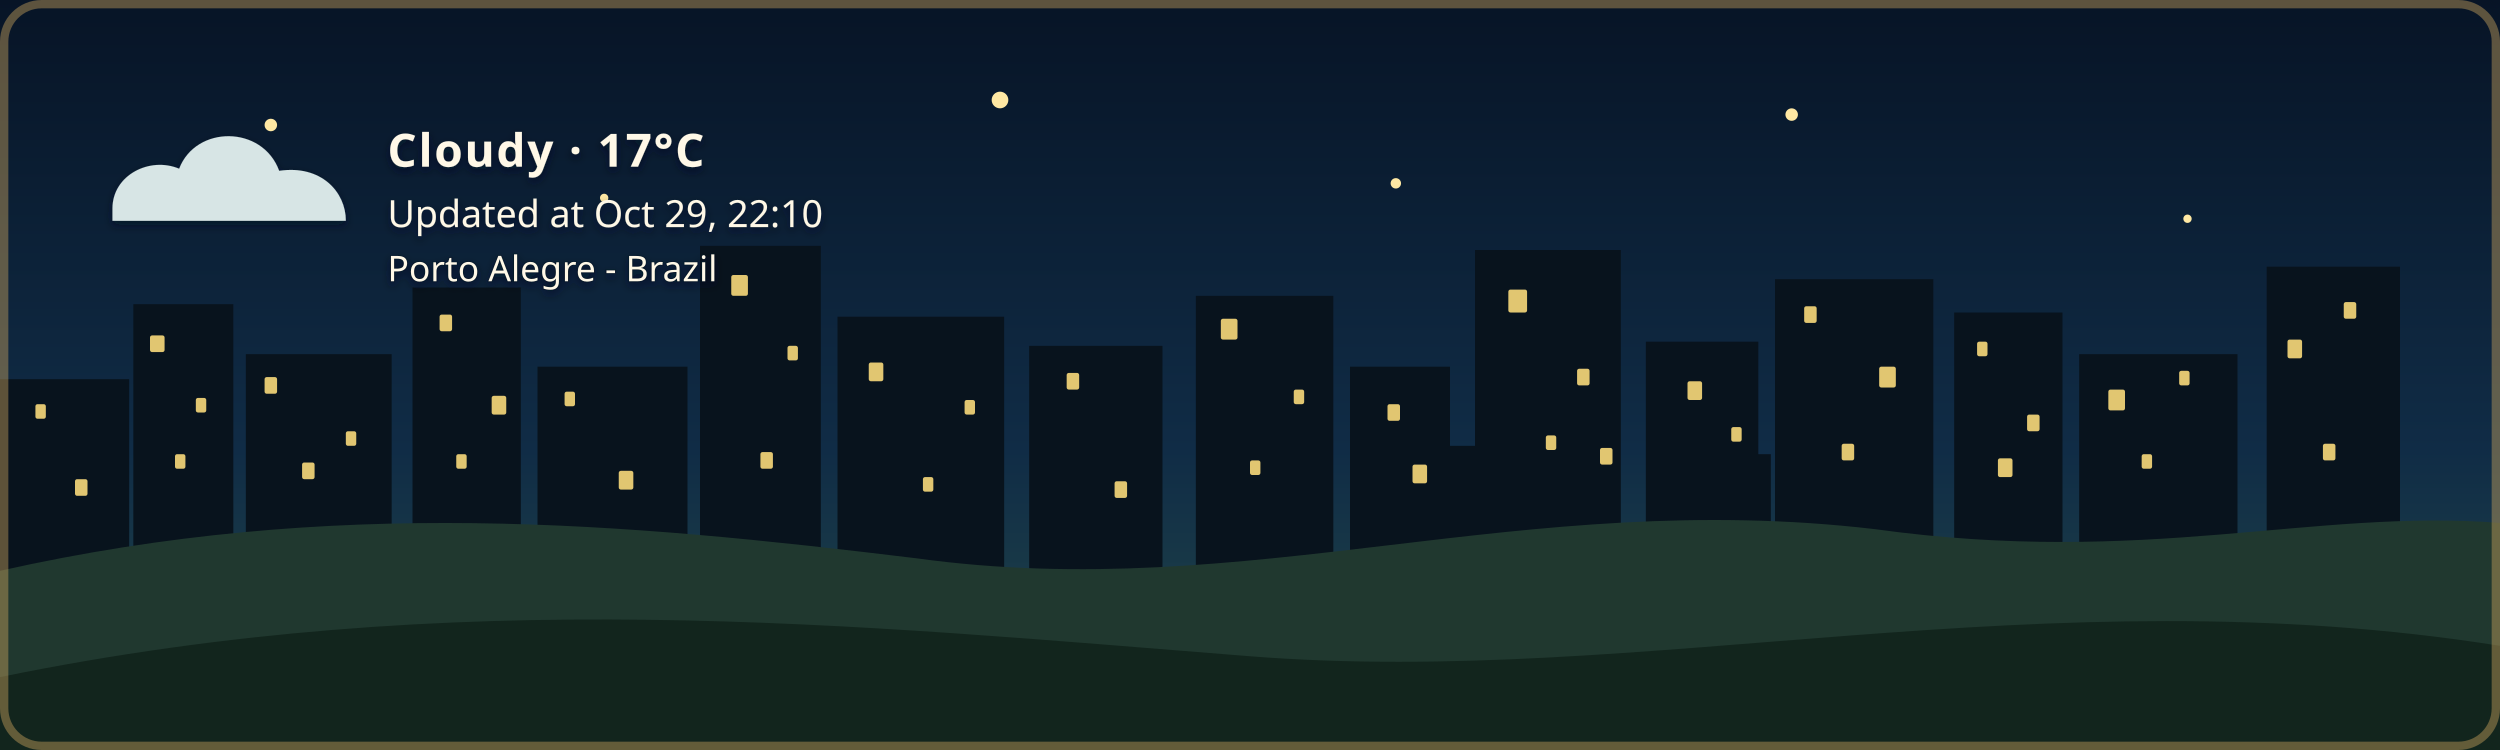
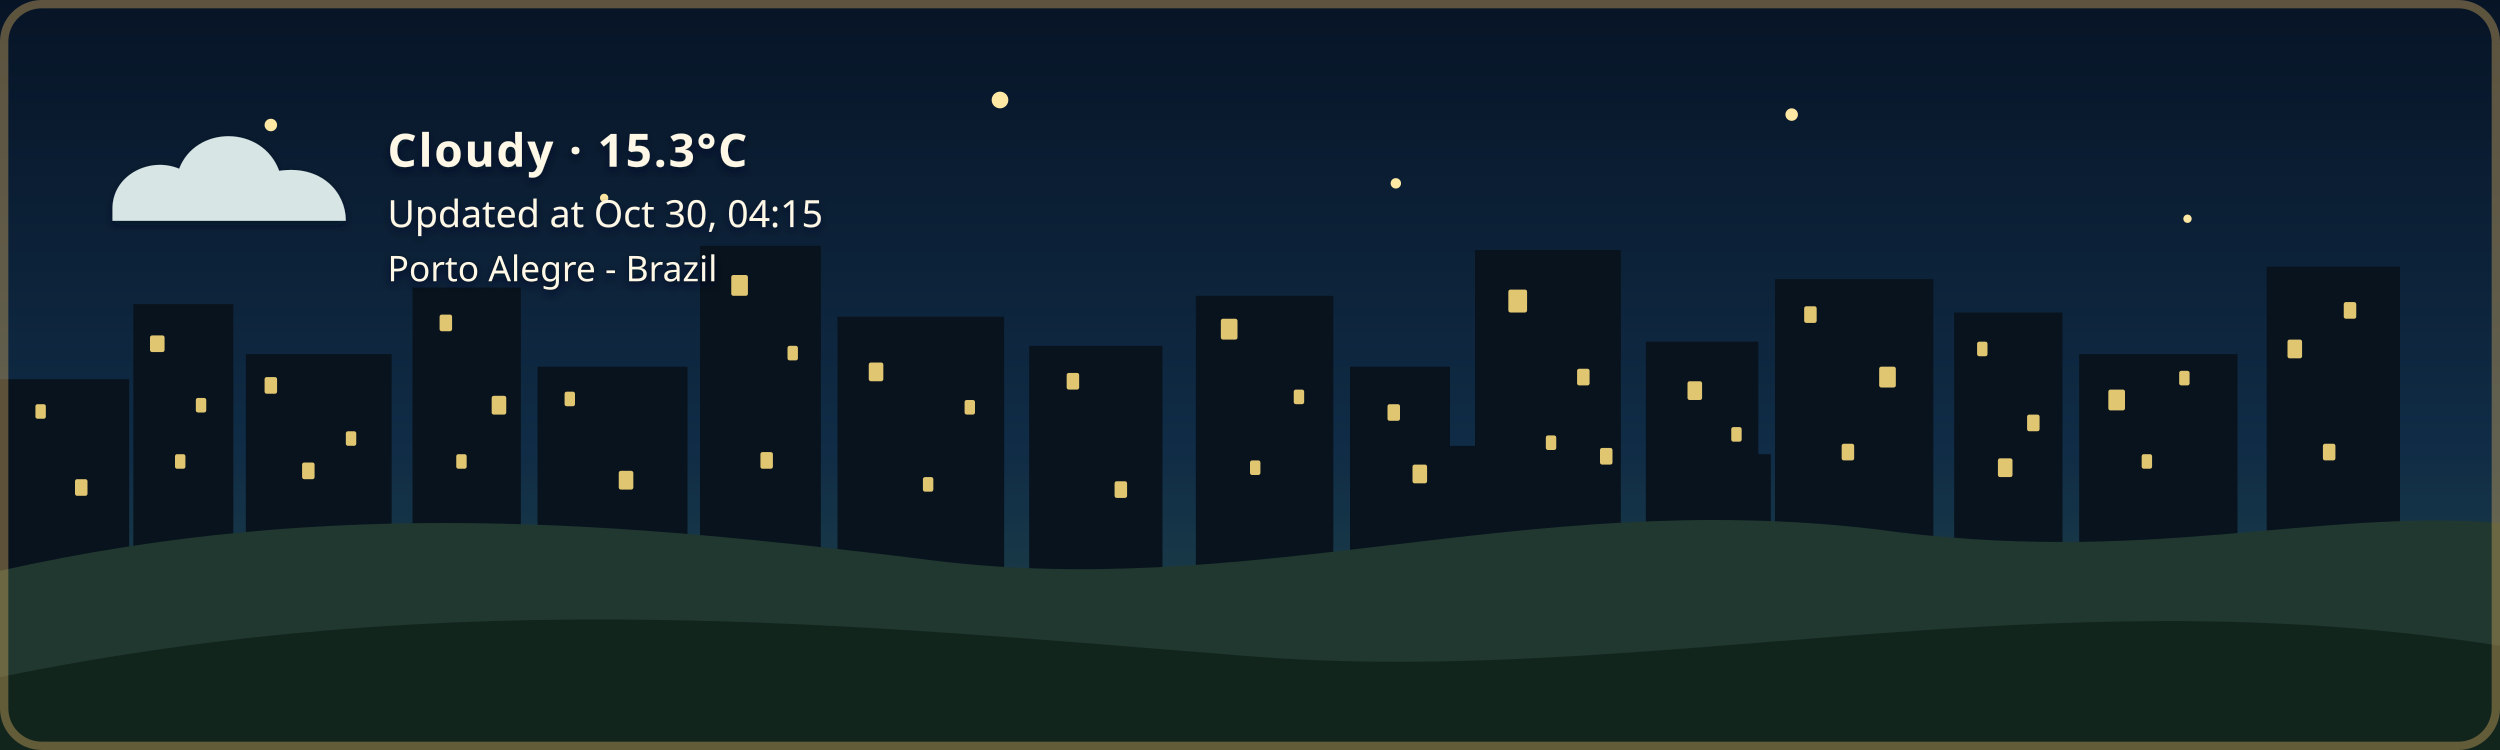
- <svg xmlns="http://www.w3.org/2000/svg" width="1200" height="360" viewBox="0 0 1200 360" role="img" aria-labelledby="title description" class="github-time-night weather-cloudy alert-none" data-temperature="17°C" lang="en-US">
+ <svg xmlns="http://www.w3.org/2000/svg" width="1200" height="360" viewBox="0 0 1200 360" role="img" aria-labelledby="title description" class="github-time-night weather-cloudy alert-none" data-temperature="15.3°C" lang="en-US">
  <defs>
    <linearGradient id="daySky" x1="0" y1="0" x2="0" y2="1">
      <stop offset="0%" stop-color="#87c9e8" />
      <stop offset="65%" stop-color="#f6d99a" />
      <stop offset="100%" stop-color="#f4b66e" />
    </linearGradient>
    <linearGradient id="sunsetSky" x1="0" y1="0" x2="0" y2="1">
      <stop offset="0%" stop-color="#4d568f" />
      <stop offset="55%" stop-color="#d46a66" />
      <stop offset="100%" stop-color="#f4a259" />
    </linearGradient>
    <linearGradient id="nightSky" x1="0" y1="0" x2="0" y2="1">
      <stop offset="0%" stop-color="#071426" />
      <stop offset="60%" stop-color="#102c46" />
      <stop offset="100%" stop-color="#244b4a" />
    </linearGradient>
    <linearGradient id="dawnSky" x1="0" y1="0" x2="0" y2="1">
      <stop offset="0%" stop-color="#766b9f" />
      <stop offset="55%" stop-color="#d7939b" />
      <stop offset="100%" stop-color="#f4c280" />
    </linearGradient>
    <radialGradient id="weatherSunFill" cx="35%" cy="30%" r="72%">
      <stop offset="0%" stop-color="#fff4b8" />
      <stop offset="58%" stop-color="#ffdc7a" />
      <stop offset="100%" stop-color="#f2b84f" />
    </radialGradient>
    <linearGradient id="weatherMoonFill" x1="0" y1="0" x2="1" y2="1">
      <stop offset="0%" stop-color="#fff4bd" />
      <stop offset="62%" stop-color="#ffe08a" />
      <stop offset="100%" stop-color="#e9b957" />
    </linearGradient>
    <filter id="weatherContentShadow" x="-20" y="-20" width="500" height="180" filterUnits="userSpaceOnUse">
      <feGaussianBlur in="SourceAlpha" stdDeviation="2" result="shadowBlur" />
      <feOffset in="shadowBlur" dx="0" dy="2" result="shadowOffset" />
      <feFlood flood-color="#071426" flood-opacity="0.65" result="shadowColor" />
      <feComposite in="shadowColor" in2="shadowOffset" operator="in" result="shadow" />
      <feMerge>
        <feMergeNode in="shadow" />
        <feMergeNode in="SourceGraphic" />
      </feMerge>
    </filter>
  </defs>
  <style>
    /* The sky state is updated by the GitHub Action based on local time. */

    .sky {
      animation: none !important;
    }

    .github-time-day .day-sky,
    .github-time-sunset .sunset-sky,
    .github-time-night .night-sky,
    .github-time-dawn .dawn-sky {
      opacity: 1;
    }

    .github-time-day .sunset-sky,
    .github-time-day .night-sky,
    .github-time-day .dawn-sky,
    .github-time-sunset .day-sky,
    .github-time-sunset .night-sky,
    .github-time-sunset .dawn-sky,
    .github-time-night .day-sky,
    .github-time-night .sunset-sky,
    .github-time-night .dawn-sky,
    .github-time-dawn .day-sky,
    .github-time-dawn .sunset-sky,
    .github-time-dawn .night-sky {
      opacity: 0;
    }

    .github-time-day .day-sky,
    .github-time-sunset .sunset-sky,
    .github-time-night .night-sky,
    .github-time-dawn .dawn-sky {
      animation: sky-fade-in 2.5s ease both !important;
    }

    .weather-effect {
      display: none;
    }

    .github-time-night.weather-clear .weather-moon,
    .github-time-day.weather-clear .weather-sun,
    .github-time-sunset.weather-clear .weather-sun,
    .github-time-dawn.weather-clear .weather-sun,
    .weather-cloudy .weather-cloud,
    .weather-rain .weather-cloud,
    .weather-rain .weather-rainfall,
    .weather-wind-rain .weather-cloud,
    .weather-wind-rain .weather-wind,
    .weather-wind-rain .weather-wind-rainfall,
    .weather-storm .weather-cloud,
    .weather-storm .weather-rainfall,
    .weather-storm .weather-lightning,
    .weather-snow .weather-cloud,
    .weather-snow .weather-snowfall {
      display: block;
    }

    .weather-sun {
      transform-box: fill-box;
      transform-origin: center;
      animation: weather-pulse 4s ease-in-out infinite;
    }

    .weather-moon {
      animation: moon-glow 4s ease-in-out infinite;
    }

    .weather-cloud path {
      animation: cloud-drift 8s ease-in-out infinite alternate;
    }

    .weather-rainfall path {
      animation: rain-fall 1.4s linear infinite;
    }

    .weather-rainfall path:nth-child(2) {
      animation-delay: 0.35s;
    }

    .weather-rainfall path:nth-child(3) {
      animation-delay: 0.7s;
    }

    .weather-wind-rainfall path {
      animation: wind-rain-fall 1.15s linear infinite;
    }

    .weather-wind-rainfall path:nth-child(2) {
      animation-delay: 0.3s;
    }

    .weather-wind-rainfall path:nth-child(3) {
      animation-delay: 0.6s;
    }

    .weather-wind path {
      animation: wind-sweep 1.8s ease-in-out infinite;
    }

    .weather-wind path:nth-child(2) {
      animation-delay: 0.45s;
    }

    .weather-snowfall circle {
      animation: snow-fall 3s ease-in-out infinite;
    }

    .weather-snowfall circle:nth-child(2) {
      animation-delay: 1s;
    }

    .weather-snowfall circle:nth-child(3) {
      animation-delay: 2s;
    }

    .weather-lightning {
      animation: lightning-flash 4s ease-in-out infinite;
    }

    svg.github-time-day .city-back,
    svg.github-time-day .city-mid {
      fill: #36545a;
    }

    svg.github-time-sunset .city-back,
    svg.github-time-sunset .city-mid {
      fill: #303247;
    }

    svg.github-time-night .city-back,
    svg.github-time-night .city-mid {
      fill: #08131d;
    }

    svg.github-time-dawn .city-back,
    svg.github-time-dawn .city-mid {
      fill: #404158;
    }

    .city-window {
      opacity: 0;
      fill: #f8d97a;
    }

    svg.github-time-night .city-window,
    svg.github-time-dawn .city-window,
    svg.github-time-sunset .city-window {
      opacity: 0.9;
    }

    .city-window rect {
      animation: city-window-toggle-a 20s steps(1, end) infinite;
    }

    .city-window rect:nth-child(3n) {
      animation-name: city-window-toggle-b;
      animation-delay: -4s;
    }

    .city-window rect:nth-child(4n) {
      animation-name: city-window-toggle-c;
      animation-delay: -9s;
    }

    .city-window rect:nth-child(5n) {
      animation-name: city-window-toggle-d;
      animation-delay: -13s;
    }

    .city-window rect:nth-child(7n) {
      animation-name: city-window-toggle-e;
      animation-delay: -17s;
    }

    #weather-alert-level,
    #weather-alert-detail {
      display: none;
    }

    svg.alert-yellow #weather-alert-level,
    svg.alert-yellow #weather-alert-detail,
    svg.alert-orange #weather-alert-level,
    svg.alert-orange #weather-alert-detail,
    svg.alert-red #weather-alert-level,
    svg.alert-red #weather-alert-detail {
      display: block;
    }

    svg.alert-yellow #weather-alert-level {
      fill: #f4d35e;
    }

    svg.alert-yellow #weather-alert-detail {
      fill: #fff3b3;
    }

    svg.alert-orange #weather-alert-level {
      fill: #f9a74f;
    }

    svg.alert-orange #weather-alert-detail {
      fill: #ffd0a0;
    }

    svg.alert-red #weather-alert-level {
      fill: #ff675c;
    }

    svg.alert-red #weather-alert-detail {
      fill: #ffc2bf;
    }

    #weather-description,
    #weather-time,
    #weather-alert-level,
    #weather-alert-detail,
    #weather-location {
      animation: info-fade-in 1.5s ease both;
      font-family: sans-serif;
    }

    #weather-description {
      letter-spacing: 0.04em;
    }

    @keyframes sky-fade-in {
      from {
        opacity: 0;
      }

      to {
        opacity: 1;
      }
    }

    @keyframes info-fade-in {
      from {
        opacity: 0;
        transform: translateY(6px);
      }

      to {
        opacity: 1;
        transform: translateY(0);
      }
    }

    @keyframes weather-pulse {
      0%,
      100% {
        opacity: 0.85;
        transform: scale(0.96);
      }

      50% {
        opacity: 1;
        transform: scale(1.04);
      }
    }

    @keyframes moon-glow {
      0%,
      100% {
        opacity: 0.8;
      }

      50% {
        opacity: 1;
      }
    }

    @keyframes cloud-drift {
      from {
        transform: translateX(-5px);
      }

      to {
        transform: translateX(8px);
      }
    }

    @keyframes rain-fall {
      0% {
        opacity: 0;
        transform: translateY(-7px);
      }

      25%,
      75% {
        opacity: 1;
      }

      100% {
        opacity: 0;
        transform: translateY(10px);
      }
    }

    @keyframes wind-rain-fall {
      0% {
        opacity: 0;
        transform: translate(-6px, -5px);
      }

      25%,
      75% {
        opacity: 1;
      }

      100% {
        opacity: 0;
        transform: translate(8px, 10px);
      }
    }

    @keyframes wind-sweep {
      0%,
      100% {
        opacity: 0.3;
        transform: translateX(-7px);
      }

      50% {
        opacity: 1;
        transform: translateX(6px);
      }
    }

    @keyframes snow-fall {
      0%,
      100% {
        opacity: 0.35;
        transform: translateY(-5px);
      }

      50% {
        opacity: 1;
        transform: translate(5px, 8px);
      }
    }

    @keyframes lightning-flash {
      0%,
      88%,
      100% {
        opacity: 0;
      }

      90%,
      93% {
        opacity: 1;
      }
    }

    @keyframes city-window-toggle-a {
      0%,
      19%,
      61%,
      100% {
        opacity: 1;
      }

      20%,
      60% {
        opacity: 0;
      }
    }

    @keyframes city-window-toggle-b {
      0%,
      34%,
      76%,
      100% {
        opacity: 0;
      }

      35%,
      75% {
        opacity: 1;
      }
    }

    @keyframes city-window-toggle-c {
      0%,
      24%,
      46%,
      100% {
        opacity: 1;
      }

      25%,
      45% {
        opacity: 0;
      }
    }

    @keyframes city-window-toggle-d {
      0%,
      49%,
      86%,
      100% {
        opacity: 1;
      }

      50%,
      85% {
        opacity: 0;
      }
    }

    @keyframes city-window-toggle-e {
      0%,
      14%,
      56%,
      100% {
        opacity: 0;
      }

      15%,
      55% {
        opacity: 1;
      }
    }

    .stars {
      opacity: 0;
    }

    .github-time-sunset .stars,
    .github-time-dawn .stars {
      opacity: 0.35;
    }

    .github-time-night .stars {
      opacity: 1;
    }

    .star {
      animation: twinkle 2.5s ease-in-out infinite;
      transform-box: fill-box;
      transform-origin: center;
    }

    .star:nth-child(2) {
      animation-delay: 0.5s;
    }

    .star:nth-child(3) {
      animation-delay: 1s;
    }

    .star:nth-child(4) {
      animation-delay: 1.5s;
    }

    @keyframes twinkle {
      0%,
      100% {
        opacity: 0.25;
        transform: scale(0.8);
      }

      50% {
        opacity: 1;
        transform: scale(1.25);
      }
    }

    /*
     * Disable animations when the visitor has requested reduced motion.
     */
    @media (prefers-reduced-motion: reduce) {
      .sky,
      .stars,
      .star,
      .weather-sun,
      .weather-moon,
      .weather-cloud path,
      .weather-rainfall path,
      .weather-wind-rainfall path,
      .weather-wind path,
      .weather-snowfall circle,
      .weather-lightning,
      .city-window rect,
      #weather-description,
      #weather-time,
      #weather-alert-level,
      #weather-alert-detail,
      #weather-location {
        animation: none !important;
      }
    }
  </style>
  <g id="skies">
    <rect class="sky day-sky" width="1200" height="360" fill="url(#daySky)" />
    <rect class="sky sunset-sky" width="1200" height="360" fill="url(#sunsetSky)" />
    <rect class="sky night-sky" width="1200" height="360" fill="url(#nightSky)" />
    <rect class="sky dawn-sky" width="1200" height="360" fill="url(#dawnSky)" />
  </g>
  <g class="stars" fill="#ffe8a3">
    <circle class="star" cx="130" cy="60" r="3" />
    <circle class="star" cx="290" cy="95" r="2" />
    <circle class="star" cx="480" cy="48" r="4" />
    <circle class="star" cx="670" cy="88" r="2.5" />
    <circle class="star" cx="860" cy="55" r="3" />
    <circle class="star" cx="1050" cy="105" r="2" />
  </g>
  <g class="city-shape">
    <g class="city-back">
      <rect x="0" y="182" width="62" height="94" />
      <rect x="64" y="146" width="48" height="130" />
      <rect x="118" y="170" width="70" height="106" />
      <rect x="198" y="138" width="52" height="138" />
      <rect x="258" y="176" width="72" height="100" />
      <rect x="336" y="118" width="58" height="158" />
      <rect x="402" y="152" width="80" height="124" />
      <rect x="494" y="166" width="64" height="110" />
      <rect x="574" y="142" width="66" height="134" />
      <rect x="648" y="176" width="48" height="100" />
      <rect x="708" y="120" width="70" height="156" />
      <rect x="790" y="164" width="54" height="112" />
      <rect x="852" y="134" width="76" height="142" />
      <rect x="938" y="150" width="52" height="126" />
      <rect x="998" y="170" width="76" height="106" />
      <rect x="1088" y="128" width="64" height="148" />
    </g>
    <g class="city-mid">
      <rect x="24" y="226" width="28" height="50" />
      <rect x="88" y="210" width="18" height="66" />
      <rect x="148" y="218" width="22" height="58" />
      <rect x="214" y="206" width="22" height="70" />
      <rect x="282" y="210" width="18" height="66" />
      <rect x="362" y="206" width="22" height="70" />
      <rect x="430" y="220" width="18" height="56" />
      <rect x="528" y="220" width="20" height="56" />
      <rect x="606" y="214" width="22" height="62" />
      <rect x="690" y="214" width="18" height="62" />
      <rect x="754" y="208" width="18" height="68" />
      <rect x="830" y="218" width="20" height="58" />
      <rect x="892" y="214" width="18" height="62" />
      <rect x="960" y="224" width="18" height="52" />
      <rect x="1018" y="218" width="22" height="58" />
      <rect x="1108" y="210" width="18" height="66" />
    </g>
    <g class="city-window">
      <rect x="17" y="194" width="5" height="7" rx="1" />
      <rect x="36" y="230" width="6" height="8" rx="1" />
      <rect x="72" y="161" width="7" height="8" rx="1" />
      <rect x="84" y="218" width="5" height="7" rx="1" />
      <rect x="94" y="191" width="5" height="7" rx="1" />
      <rect x="127" y="181" width="6" height="8" rx="1" />
      <rect x="145" y="222" width="6" height="8" rx="1" />
      <rect x="166" y="207" width="5" height="7" rx="1" />
      <rect x="211" y="151" width="6" height="8" rx="1" />
      <rect x="219" y="218" width="5" height="7" rx="1" />
      <rect x="236" y="190" width="7" height="9" rx="1" />
      <rect x="271" y="188" width="5" height="7" rx="1" />
      <rect x="297" y="226" width="7" height="9" rx="1" />
      <rect x="351" y="132" width="8" height="10" rx="1" />
      <rect x="365" y="217" width="6" height="8" rx="1" />
      <rect x="378" y="166" width="5" height="7" rx="1" />
      <rect x="417" y="174" width="7" height="9" rx="1" />
      <rect x="443" y="229" width="5" height="7" rx="1" />
      <rect x="463" y="192" width="5" height="7" rx="1" />
      <rect x="512" y="179" width="6" height="8" rx="1" />
      <rect x="535" y="231" width="6" height="8" rx="1" />
      <rect x="586" y="153" width="8" height="10" rx="1" />
      <rect x="600" y="221" width="5" height="7" rx="1" />
      <rect x="621" y="187" width="5" height="7" rx="1" />
      <rect x="666" y="194" width="6" height="8" rx="1" />
      <rect x="678" y="223" width="7" height="9" rx="1" />
      <rect x="724" y="139" width="9" height="11" rx="1" />
      <rect x="742" y="209" width="5" height="7" rx="1" />
      <rect x="757" y="177" width="6" height="8" rx="1" />
      <rect x="768" y="215" width="6" height="8" rx="1" />
      <rect x="810" y="183" width="7" height="9" rx="1" />
      <rect x="831" y="205" width="5" height="7" rx="1" />
      <rect x="866" y="147" width="6" height="8" rx="1" />
      <rect x="884" y="213" width="6" height="8" rx="1" />
      <rect x="902" y="176" width="8" height="10" rx="1" />
      <rect x="949" y="164" width="5" height="7" rx="1" />
      <rect x="959" y="220" width="7" height="9" rx="1" />
      <rect x="973" y="199" width="6" height="8" rx="1" />
      <rect x="1012" y="187" width="8" height="10" rx="1" />
      <rect x="1028" y="218" width="5" height="7" rx="1" />
      <rect x="1046" y="178" width="5" height="7" rx="1" />
      <rect x="1098" y="163" width="7" height="9" rx="1" />
      <rect x="1115" y="213" width="6" height="8" rx="1" />
      <rect x="1125" y="145" width="6" height="8" rx="1" />
    </g>
  </g>
  <g transform="translate(54 48)" filter="url(#weatherContentShadow)">
    <g class="weather-effect weather-sun">
      <circle cx="34" cy="34" r="23" fill="url(#weatherSunFill)" />
      <g stroke="#ffd66f" stroke-width="4" stroke-linecap="round">
        <path d="M 34 0 V 8" />
        <path d="M 34 60 V 68" />
        <path d="M 0 34 H 8" />
        <path d="M 60 34 H 68" />
        <path d="M 10 10 L 16 16" />
        <path d="M 52 52 L 58 58" />
        <path d="M 58 10 L 52 16" />
        <path d="M 16 52 L 10 58" />
      </g>
    </g>
    <g class="weather-effect weather-moon">
      <path d="M 54 4 C 38 7, 26 20, 26 36 C 26 53, 39 66, 56 66 C 65 66, 74 62, 80 56 C 76 57, 72 58, 68 58 C 51 58, 38 45, 38 28 C 38 18, 44 9, 54 4 Z" fill="url(#weatherMoonFill)" />
    </g>
    <g class="weather-effect weather-cloud" fill="#d7e5e5">
      <path d="M 0 52 C 0 36, 18 27, 32 33 C 40 12, 72 12, 80 34 C 100 31, 112 44, 112 58 H 0 Z" />
    </g>
    <g class="weather-effect weather-rainfall" stroke="#b9e3ed" stroke-width="4" stroke-linecap="round">
      <path d="M 22 72 l -7 17" />
      <path d="M 52 72 l -7 17" />
      <path d="M 82 72 l -7 17" />
    </g>
    <g class="weather-effect weather-wind-rainfall" stroke="#b9e3ed" stroke-width="4" stroke-linecap="round">
      <path d="M 50 70 l -10 19" />
      <path d="M 75 70 l -10 19" />
      <path d="M 100 70 l -10 19" />
    </g>
    <g class="weather-effect weather-wind" fill="none" stroke="#eef8ff" stroke-width="3.5" stroke-linecap="round">
      <path d="M 2 73 C 12 68, 22 68, 32 72" />
      <path d="M 2 88 C 13 83, 24 83, 34 87" />
    </g>
    <g class="weather-effect weather-lightning" fill="#ffe37b">
      <path d="M 62 68 l -14 27 h 12 l -7 20 l 24 -31 h -13 z" />
    </g>
    <g class="weather-effect weather-snowfall" fill="#eef8ff">
      <circle cx="22" cy="78" r="4" />
      <circle cx="52" cy="91" r="4" />
      <circle cx="82" cy="78" r="4" />
    </g>
-     <text id="weather-description" x="132" y="32" fill="#fff8e7" font-family="sans-serif" font-size="22" font-weight="600">Cloudy · 17°C</text>
-     <text id="weather-time" x="132" y="61" fill="#fff8e7" font-family="sans-serif" font-size="18">Updated at Oct 29, 22:10</text>
+     <text id="weather-description" x="132" y="32" fill="#fff8e7" font-family="sans-serif" font-size="22" font-weight="600">Cloudy · 15.3°C</text>
+     <text id="weather-time" x="132" y="61" fill="#fff8e7" font-family="sans-serif" font-size="18">Updated at Oct 30, 04:15</text>
    <text id="weather-alert-level" x="132" y="87" fill="#eaf3ff" font-family="sans-serif" font-size="12" font-weight="700" letter-spacing="1.8" />
    <text id="weather-alert-detail" x="132" y="108" fill="#eef7ff" font-family="sans-serif" font-size="14" opacity="0.9" />
    <text id="weather-location" x="132" y="87" fill="#fff8e7" stroke="#071426" stroke-width="0.8" stroke-opacity="0.65" paint-order="stroke fill" font-family="sans-serif" font-size="17" font-weight="500">Porto Alegre - Brazil</text>
  </g>
  <path d="       M 0 274       C 160 238, 300 251, 440 268       C 600 290, 730 234, 900 254       C 1030 272, 1110 244, 1200 251       L 1200 360       L 0 360       Z     " fill="#20382f" />
  <path d="       M 0 325       C 220 280, 410 300, 600 315       C 790 330, 980 275, 1200 310       L 1200 360       L 0 360       Z     " fill="#12251d" />
  <rect x="2" y="2" width="1196" height="356" rx="18" fill="none" stroke="#c6a15b" stroke-width="4" stroke-opacity="0.45" />
</svg>
